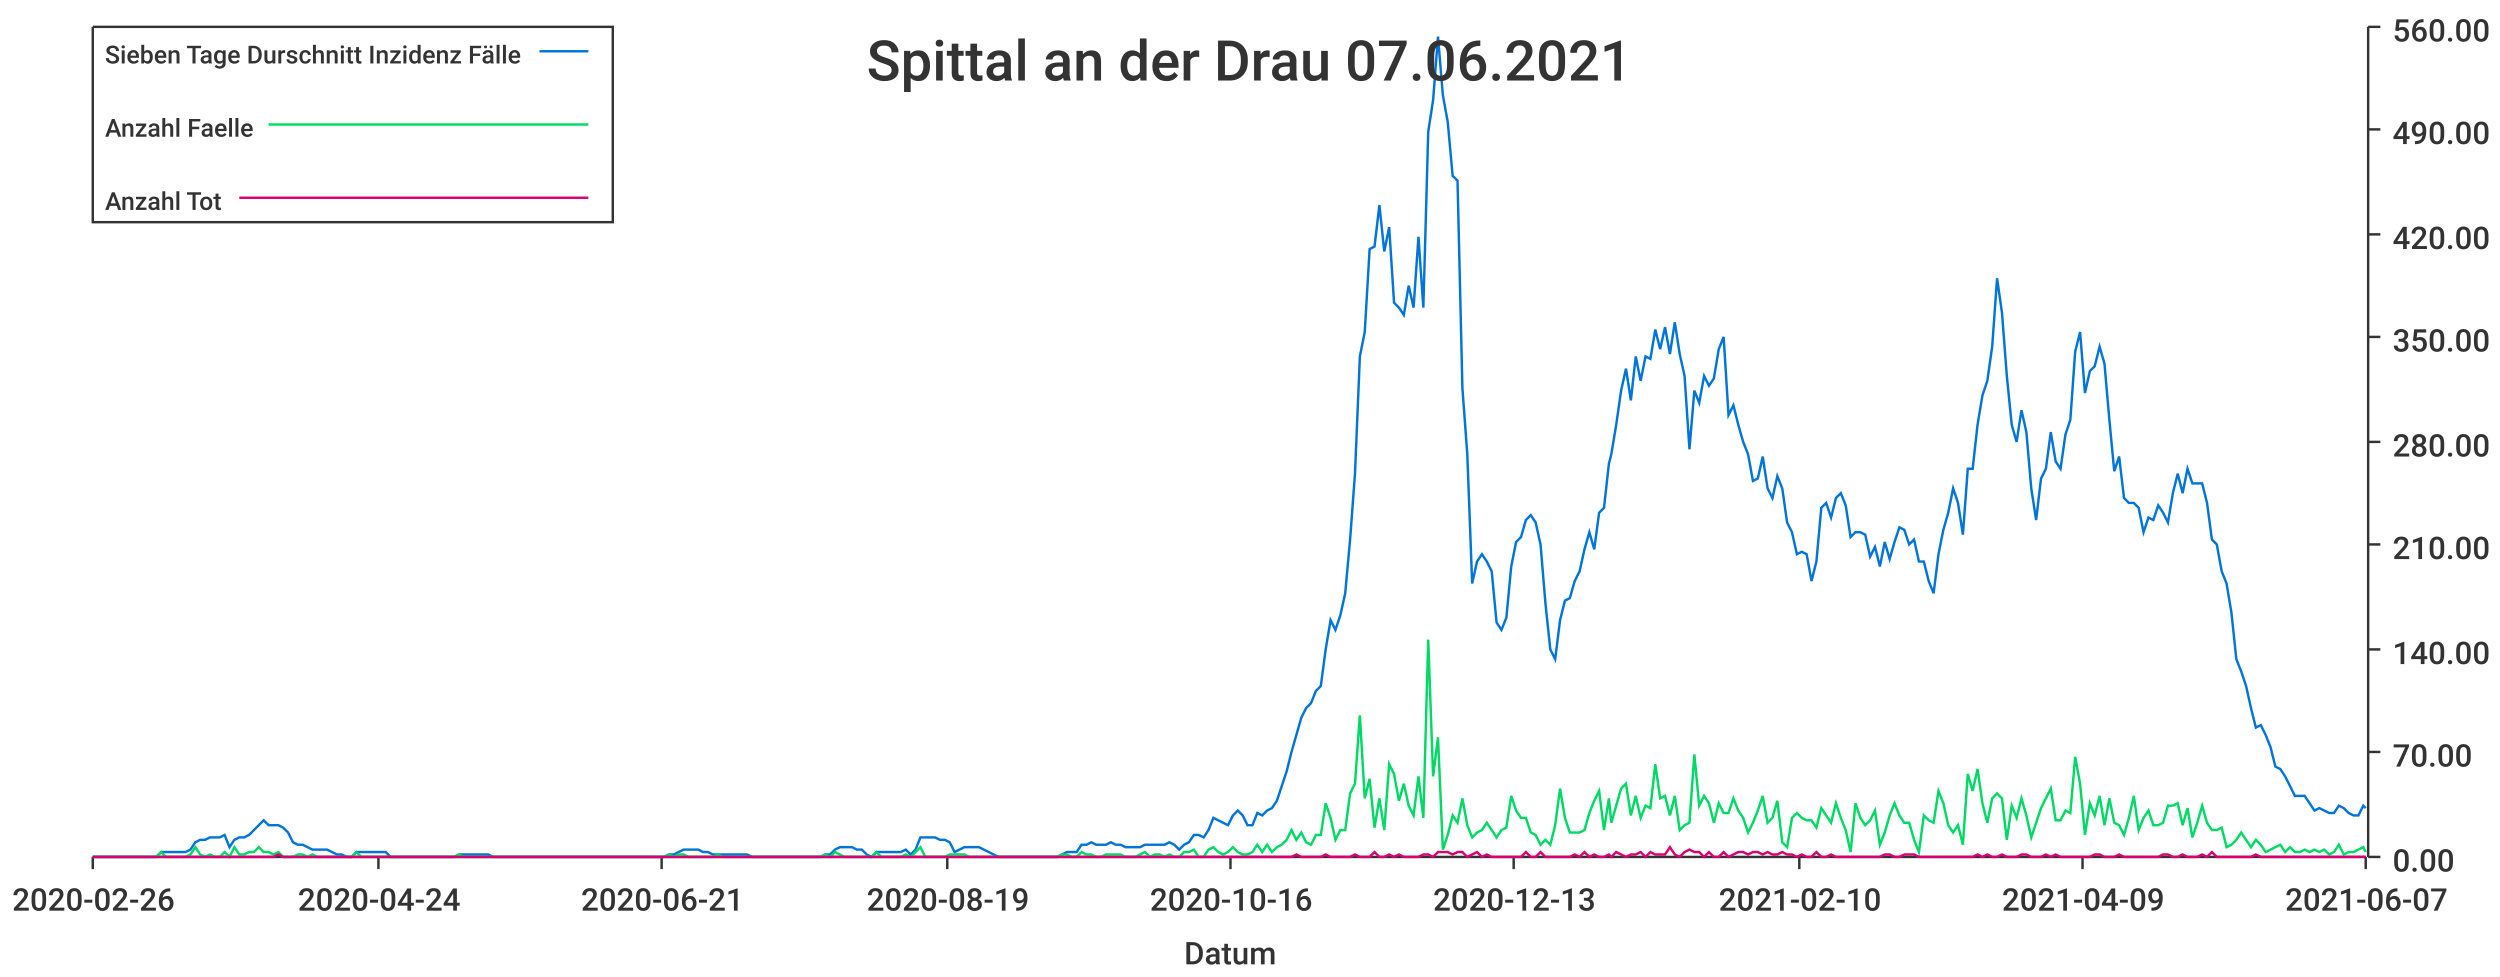
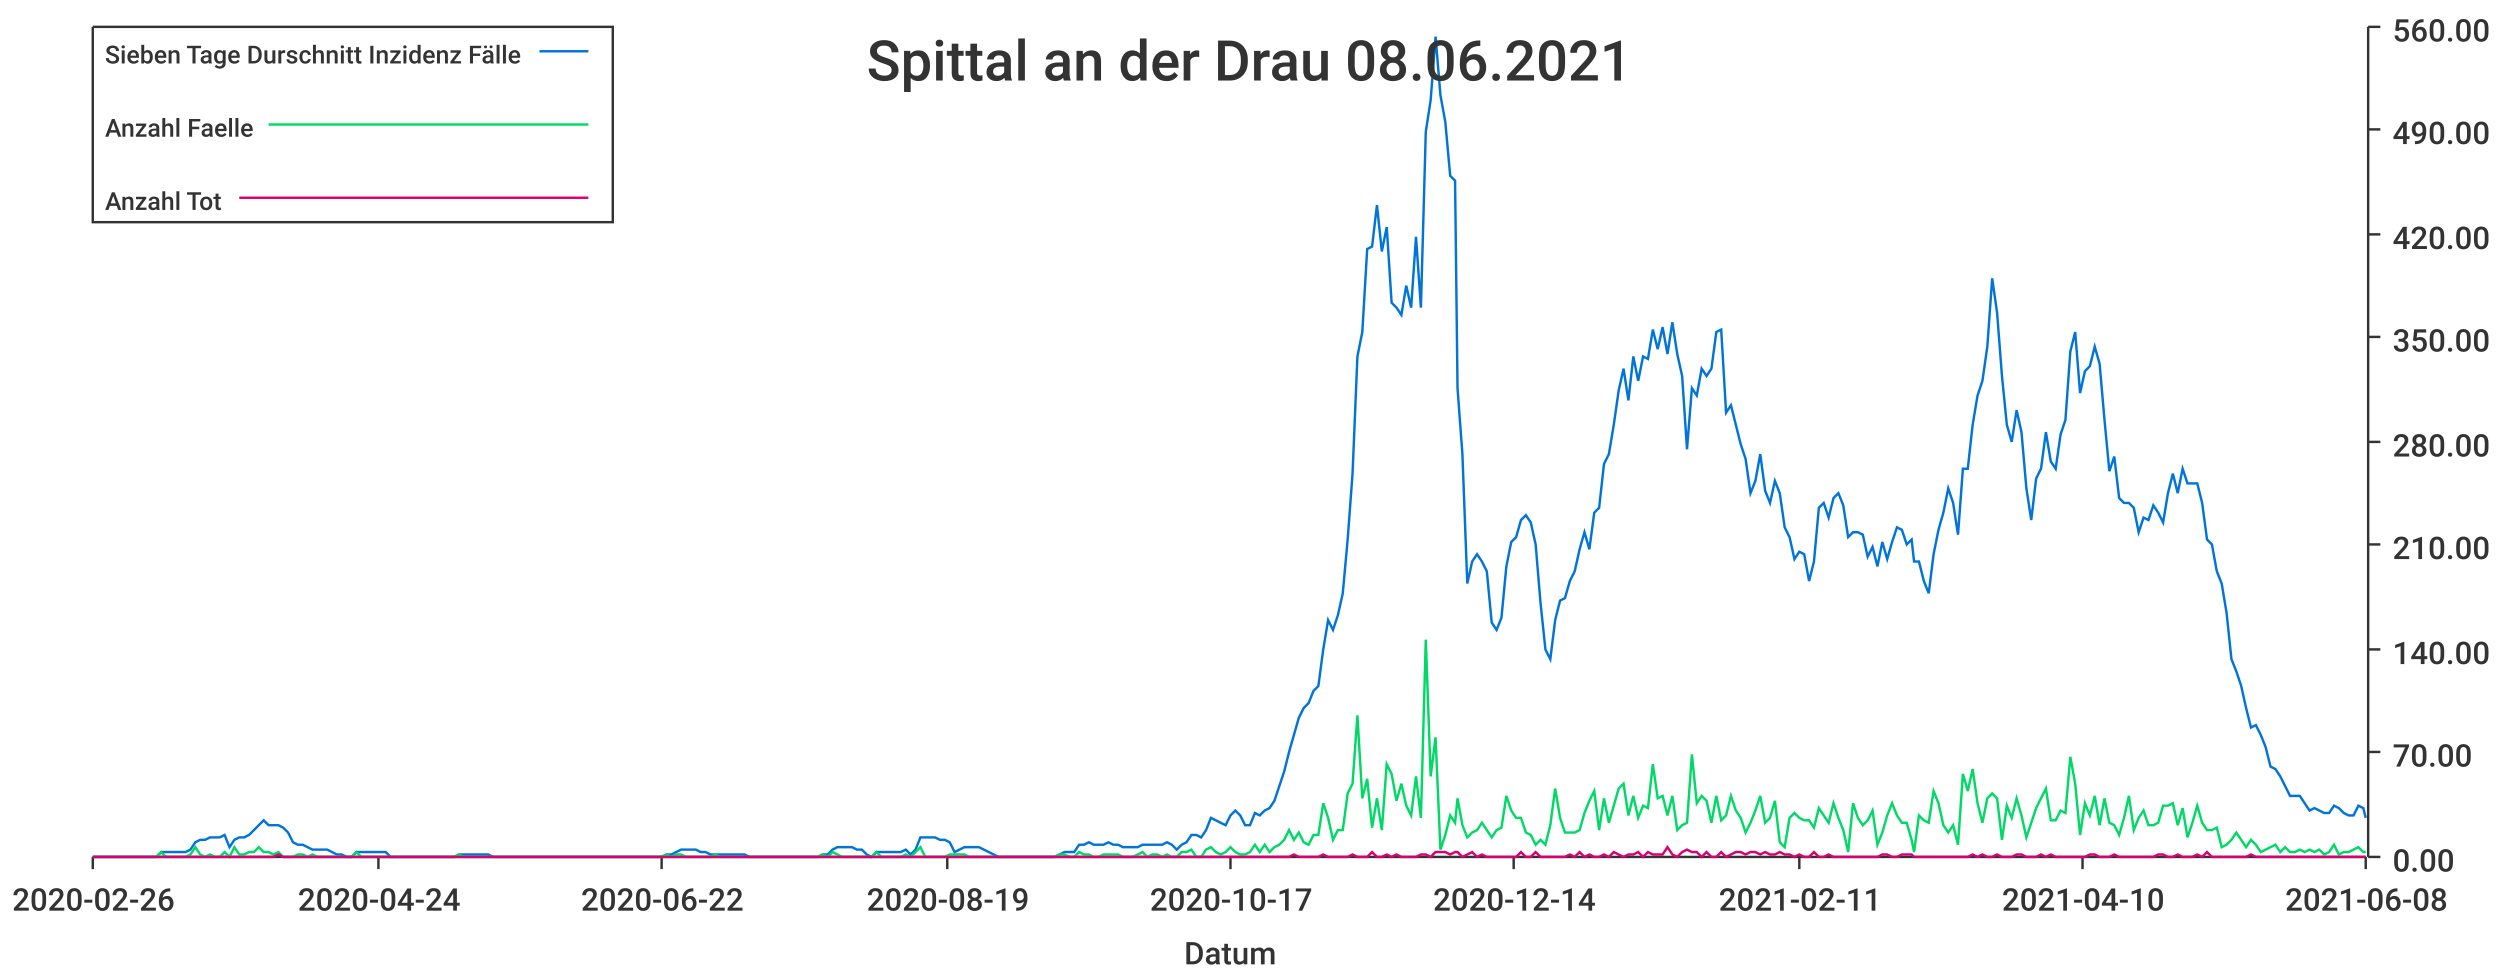
<svg xmlns="http://www.w3.org/2000/svg" width="1024" height="400">\n<path d="M 0 0 L 1024 0 L 1024 400 L 0 400 L 0 0" style="stroke-width:0;stroke:rgba(255,255,255,1.0);fill:rgba(255,255,255,1.0)" />
  <path d="M 38 11 L 969 11 L 969 351 L 38 351 L 38 11" style="stroke-width:0;stroke:rgba(255,255,255,1.0);fill:rgba(255,255,255,1.0)" />
  <path d="M 38 351 L 969 351" style="stroke-width:1;stroke:rgba(51,51,51,1.0);fill:none" />
  <path d="M 38 351 L 38 356" style="stroke-width:1;stroke:rgba(51,51,51,1.0);fill:none" />
  <text x="5" y="373" style="stroke-width:0;stroke:none;fill:rgba(51,51,51,1.0);font-size:12.8px;font-family:'Roboto Medium',sans-serif">2020-02-26</text>
  <path d="M 155 351 L 155 356" style="stroke-width:1;stroke:rgba(51,51,51,1.0);fill:none" />
  <text x="122" y="373" style="stroke-width:0;stroke:none;fill:rgba(51,51,51,1.0);font-size:12.8px;font-family:'Roboto Medium',sans-serif">2020-04-24</text>
  <path d="M 271 351 L 271 356" style="stroke-width:1;stroke:rgba(51,51,51,1.0);fill:none" />
-   <text x="238" y="373" style="stroke-width:0;stroke:none;fill:rgba(51,51,51,1.0);font-size:12.8px;font-family:'Roboto Medium',sans-serif">2020-06-21</text>
+   <text x="238" y="373" style="stroke-width:0;stroke:none;fill:rgba(51,51,51,1.0);font-size:12.8px;font-family:'Roboto Medium',sans-serif">2020-06-22</text>
  <path d="M 388 351 L 388 356" style="stroke-width:1;stroke:rgba(51,51,51,1.0);fill:none" />
  <text x="355" y="373" style="stroke-width:0;stroke:none;fill:rgba(51,51,51,1.0);font-size:12.8px;font-family:'Roboto Medium',sans-serif">2020-08-19</text>
  <path d="M 504 351 L 504 356" style="stroke-width:1;stroke:rgba(51,51,51,1.0);fill:none" />
-   <text x="471" y="373" style="stroke-width:0;stroke:none;fill:rgba(51,51,51,1.0);font-size:12.8px;font-family:'Roboto Medium',sans-serif">2020-10-16</text>
+   <text x="471" y="373" style="stroke-width:0;stroke:none;fill:rgba(51,51,51,1.0);font-size:12.8px;font-family:'Roboto Medium',sans-serif">2020-10-17</text>
  <path d="M 620 351 L 620 356" style="stroke-width:1;stroke:rgba(51,51,51,1.0);fill:none" />
-   <text x="587" y="373" style="stroke-width:0;stroke:none;fill:rgba(51,51,51,1.0);font-size:12.8px;font-family:'Roboto Medium',sans-serif">2020-12-13</text>
+   <text x="587" y="373" style="stroke-width:0;stroke:none;fill:rgba(51,51,51,1.0);font-size:12.8px;font-family:'Roboto Medium',sans-serif">2020-12-14</text>
  <path d="M 737 351 L 737 356" style="stroke-width:1;stroke:rgba(51,51,51,1.0);fill:none" />
-   <text x="704" y="373" style="stroke-width:0;stroke:none;fill:rgba(51,51,51,1.0);font-size:12.8px;font-family:'Roboto Medium',sans-serif">2021-02-10</text>
+   <text x="704" y="373" style="stroke-width:0;stroke:none;fill:rgba(51,51,51,1.0);font-size:12.8px;font-family:'Roboto Medium',sans-serif">2021-02-11</text>
  <path d="M 853 351 L 853 356" style="stroke-width:1;stroke:rgba(51,51,51,1.0);fill:none" />
-   <text x="820" y="373" style="stroke-width:0;stroke:none;fill:rgba(51,51,51,1.0);font-size:12.8px;font-family:'Roboto Medium',sans-serif">2021-04-09</text>
+   <text x="820" y="373" style="stroke-width:0;stroke:none;fill:rgba(51,51,51,1.0);font-size:12.8px;font-family:'Roboto Medium',sans-serif">2021-04-10</text>
  <path d="M 969 351 L 969 356" style="stroke-width:1;stroke:rgba(51,51,51,1.0);fill:none" />
-   <text x="936" y="373" style="stroke-width:0;stroke:none;fill:rgba(51,51,51,1.0);font-size:12.8px;font-family:'Roboto Medium',sans-serif">2021-06-07</text>
+   <text x="936" y="373" style="stroke-width:0;stroke:none;fill:rgba(51,51,51,1.0);font-size:12.8px;font-family:'Roboto Medium',sans-serif">2021-06-08</text>
  <text x="485" y="395" style="stroke-width:0;stroke:none;fill:rgba(51,51,51,1.0);font-size:12.8px;font-family:'Roboto Medium',sans-serif">Datum</text>
  <path d="M 970 351 L 970 11" style="stroke-width:1;stroke:rgba(51,51,51,1.0);fill:none" />
  <path d="M 970 351 L 975 351" style="stroke-width:1;stroke:rgba(51,51,51,1.0);fill:none" />
  <text x="980" y="357" style="stroke-width:0;stroke:none;fill:rgba(51,51,51,1.0);font-size:12.8px;font-family:'Roboto Medium',sans-serif">0.00</text>
  <path d="M 970 308 L 975 308" style="stroke-width:1;stroke:rgba(51,51,51,1.0);fill:none" />
  <text x="980" y="314" style="stroke-width:0;stroke:none;fill:rgba(51,51,51,1.0);font-size:12.8px;font-family:'Roboto Medium',sans-serif">70.00</text>
  <path d="M 970 266 L 975 266" style="stroke-width:1;stroke:rgba(51,51,51,1.0);fill:none" />
  <text x="980" y="272" style="stroke-width:0;stroke:none;fill:rgba(51,51,51,1.0);font-size:12.8px;font-family:'Roboto Medium',sans-serif">140.00</text>
  <path d="M 970 223 L 975 223" style="stroke-width:1;stroke:rgba(51,51,51,1.0);fill:none" />
  <text x="980" y="229" style="stroke-width:0;stroke:none;fill:rgba(51,51,51,1.0);font-size:12.8px;font-family:'Roboto Medium',sans-serif">210.00</text>
  <path d="M 970 181 L 975 181" style="stroke-width:1;stroke:rgba(51,51,51,1.0);fill:none" />
  <text x="980" y="187" style="stroke-width:0;stroke:none;fill:rgba(51,51,51,1.0);font-size:12.8px;font-family:'Roboto Medium',sans-serif">280.00</text>
  <path d="M 970 138 L 975 138" style="stroke-width:1;stroke:rgba(51,51,51,1.0);fill:none" />
  <text x="980" y="144" style="stroke-width:0;stroke:none;fill:rgba(51,51,51,1.0);font-size:12.8px;font-family:'Roboto Medium',sans-serif">350.00</text>
  <path d="M 970 96 L 975 96" style="stroke-width:1;stroke:rgba(51,51,51,1.0);fill:none" />
  <text x="980" y="102" style="stroke-width:0;stroke:none;fill:rgba(51,51,51,1.0);font-size:12.8px;font-family:'Roboto Medium',sans-serif">420.00</text>
  <path d="M 970 53 L 975 53" style="stroke-width:1;stroke:rgba(51,51,51,1.0);fill:none" />
  <text x="980" y="59" style="stroke-width:0;stroke:none;fill:rgba(51,51,51,1.0);font-size:12.8px;font-family:'Roboto Medium',sans-serif">490.00</text>
  <path d="M 970 11 L 975 11" style="stroke-width:1;stroke:rgba(51,51,51,1.0);fill:none" />
  <text x="980" y="17" style="stroke-width:0;stroke:none;fill:rgba(51,51,51,1.0);font-size:12.8px;font-family:'Roboto Medium',sans-serif">560.00</text>
-   <path d="M 38 351 L 40 351 L 42 351 L 44 351 L 46 351 L 48 351 L 50 351 L 52 351 L 54 351 L 56 351 L 58 351 L 60 351 L 62 351 L 64 351 L 66 349 L 68 349 L 70 349 L 72 349 L 74 349 L 76 349 L 78 348 L 80 345 L 82 344 L 84 344 L 86 343 L 88 343 L 90 343 L 92 342 L 94 347 L 96 344 L 98 343 L 100 343 L 102 342 L 104 340 L 106 338 L 108 336 L 110 338 L 112 338 L 114 338 L 116 339 L 118 341 L 120 345 L 122 346 L 124 346 L 126 347 L 128 348 L 130 348 L 132 348 L 134 348 L 136 349 L 138 350 L 140 350 L 142 351 L 144 351 L 146 349 L 148 349 L 150 349 L 152 349 L 154 349 L 156 349 L 158 349 L 160 351 L 162 351 L 164 351 L 166 351 L 168 351 L 170 351 L 172 351 L 174 351 L 176 351 L 178 351 L 180 351 L 182 351 L 184 351 L 186 351 L 188 350 L 190 350 L 192 350 L 194 350 L 196 350 L 198 350 L 200 350 L 202 351 L 204 351 L 206 351 L 208 351 L 210 351 L 212 351 L 214 351 L 216 351 L 218 351 L 220 351 L 222 351 L 224 351 L 226 351 L 228 351 L 230 351 L 232 351 L 234 351 L 236 351 L 238 351 L 240 351 L 242 351 L 244 351 L 246 351 L 248 351 L 250 351 L 252 351 L 254 351 L 256 351 L 258 351 L 260 351 L 262 351 L 264 351 L 266 351 L 268 351 L 270 351 L 272 351 L 274 350 L 276 350 L 278 349 L 280 348 L 282 348 L 284 348 L 286 348 L 288 349 L 290 349 L 292 350 L 294 350 L 296 350 L 298 350 L 300 350 L 302 350 L 304 350 L 306 350 L 308 351 L 310 351 L 312 351 L 314 351 L 316 351 L 318 351 L 320 351 L 322 351 L 324 351 L 326 351 L 328 351 L 330 351 L 332 351 L 334 351 L 336 351 L 338 350 L 340 350 L 342 348 L 344 347 L 346 347 L 348 347 L 349 347 L 351 348 L 353 348 L 355 350 L 357 351 L 359 349 L 361 349 L 363 349 L 365 349 L 367 349 L 369 349 L 371 348 L 373 350 L 375 348 L 377 343 L 379 343 L 381 343 L 383 343 L 385 344 L 387 344 L 389 345 L 391 349 L 393 348 L 395 347 L 397 347 L 399 347 L 401 347 L 403 348 L 405 349 L 407 350 L 409 351 L 411 351 L 413 351 L 415 351 L 417 351 L 419 351 L 421 351 L 423 351 L 425 351 L 427 351 L 429 351 L 431 351 L 433 351 L 435 350 L 437 349 L 439 349 L 441 349 L 443 346 L 445 346 L 447 345 L 449 346 L 451 346 L 453 346 L 455 345 L 457 346 L 459 346 L 461 347 L 463 347 L 465 347 L 467 347 L 469 346 L 471 346 L 473 346 L 475 346 L 477 346 L 479 345 L 481 346 L 483 348 L 485 346 L 487 345 L 489 342 L 491 342 L 493 343 L 495 340 L 497 335 L 499 336 L 501 337 L 503 338 L 505 334 L 507 332 L 509 334 L 511 338 L 513 338 L 515 333 L 517 334 L 519 332 L 521 331 L 523 328 L 525 322 L 527 316 L 529 308 L 531 301 L 533 294 L 535 290 L 537 288 L 539 283 L 541 281 L 543 266 L 545 254 L 547 258 L 549 252 L 551 243 L 553 221 L 555 194 L 557 146 L 559 136 L 561 102 L 563 101 L 565 84 L 567 103 L 569 93 L 571 124 L 573 126 L 575 129 L 577 117 L 579 126 L 581 97 L 583 126 L 585 54 L 587 41 L 589 15 L 591 39 L 593 50 L 595 72 L 597 74 L 599 159 L 601 186 L 603 239 L 605 230 L 607 227 L 609 230 L 611 234 L 613 255 L 615 258 L 617 253 L 619 232 L 621 222 L 623 220 L 625 213 L 627 211 L 629 214 L 631 223 L 633 247 L 635 266 L 637 270 L 639 254 L 641 246 L 643 245 L 645 238 L 647 234 L 649 225 L 651 218 L 653 225 L 655 210 L 657 208 L 659 190 L 660 186 L 662 174 L 664 160 L 666 151 L 668 164 L 670 146 L 672 156 L 674 146 L 676 147 L 678 135 L 680 143 L 682 134 L 684 145 L 686 132 L 688 145 L 690 154 L 692 184 L 694 160 L 696 165 L 698 154 L 700 158 L 702 155 L 704 143 L 706 138 L 708 170 L 710 166 L 712 174 L 714 181 L 716 186 L 718 197 L 720 196 L 722 187 L 724 200 L 726 204 L 728 195 L 730 200 L 732 214 L 734 218 L 736 227 L 738 226 L 740 227 L 742 238 L 744 230 L 746 208 L 748 206 L 750 212 L 752 204 L 754 202 L 756 207 L 758 220 L 760 218 L 762 218 L 764 219 L 766 228 L 768 224 L 770 232 L 772 222 L 774 229 L 776 222 L 778 216 L 780 217 L 782 223 L 784 221 L 786 230 L 788 230 L 790 238 L 792 243 L 794 227 L 796 217 L 798 210 L 800 200 L 802 206 L 804 219 L 806 192 L 808 192 L 810 174 L 812 162 L 814 156 L 816 142 L 818 114 L 820 128 L 822 154 L 824 174 L 826 181 L 828 168 L 830 177 L 832 200 L 834 213 L 836 196 L 838 192 L 840 177 L 842 189 L 844 192 L 846 178 L 848 172 L 850 144 L 852 136 L 854 161 L 856 152 L 858 150 L 860 142 L 862 149 L 864 172 L 866 193 L 868 187 L 870 204 L 872 206 L 874 206 L 876 208 L 878 218 L 880 212 L 882 213 L 884 207 L 886 210 L 888 214 L 890 202 L 892 194 L 894 202 L 896 192 L 898 198 L 900 198 L 902 198 L 904 206 L 906 221 L 908 223 L 910 234 L 912 239 L 914 251 L 916 270 L 918 275 L 920 281 L 922 290 L 924 298 L 926 297 L 928 301 L 930 306 L 932 314 L 934 315 L 936 318 L 938 322 L 940 326 L 942 326 L 944 326 L 946 329 L 948 332 L 950 331 L 952 332 L 954 333 L 956 333 L 958 330 L 960 331 L 962 333 L 964 334 L 966 334 L 968 330 L 969 331" style="stroke-width:1;stroke:rgba(0,116,217,1.0);fill:none" />
-   <path d="M 38 351 L 40 351 L 42 351 L 44 351 L 46 351 L 48 351 L 50 351 L 52 351 L 54 351 L 56 351 L 58 351 L 60 351 L 62 351 L 64 351 L 66 349 L 68 351 L 70 351 L 72 351 L 74 351 L 76 351 L 78 350 L 80 347 L 82 350 L 84 351 L 86 350 L 88 351 L 90 351 L 92 349 L 94 351 L 96 347 L 98 350 L 100 350 L 102 349 L 104 349 L 106 347 L 108 349 L 110 349 L 112 350 L 114 349 L 116 351 L 118 351 L 120 351 L 122 350 L 124 350 L 126 351 L 128 350 L 130 351 L 132 351 L 134 351 L 136 351 L 138 351 L 140 351 L 142 351 L 144 351 L 146 349 L 148 351 L 150 351 L 152 351 L 154 351 L 156 351 L 158 351 L 160 351 L 162 351 L 164 351 L 166 351 L 168 351 L 170 351 L 172 351 L 174 351 L 176 351 L 178 351 L 180 351 L 182 351 L 184 351 L 186 351 L 188 350 L 190 351 L 192 351 L 194 351 L 196 351 L 198 351 L 200 351 L 202 351 L 204 351 L 206 351 L 208 351 L 210 351 L 212 351 L 214 351 L 216 351 L 218 351 L 220 351 L 222 351 L 224 351 L 226 351 L 228 351 L 230 351 L 232 351 L 234 351 L 236 351 L 238 351 L 240 351 L 242 351 L 244 351 L 246 351 L 248 351 L 250 351 L 252 351 L 254 351 L 256 351 L 258 351 L 260 351 L 262 351 L 264 351 L 266 351 L 268 351 L 270 351 L 272 351 L 274 350 L 276 351 L 278 350 L 280 350 L 282 351 L 284 351 L 286 351 L 288 351 L 290 351 L 292 351 L 294 350 L 296 351 L 298 351 L 300 351 L 302 351 L 304 351 L 306 351 L 308 351 L 310 351 L 312 351 L 314 351 L 316 351 L 318 351 L 320 351 L 322 351 L 324 351 L 326 351 L 328 351 L 330 351 L 332 351 L 334 351 L 336 351 L 338 350 L 340 351 L 342 349 L 344 350 L 346 351 L 348 351 L 349 351 L 351 351 L 353 351 L 355 351 L 357 351 L 359 349 L 361 351 L 363 351 L 365 351 L 367 351 L 369 351 L 371 350 L 373 351 L 375 349 L 377 347 L 379 351 L 381 351 L 383 351 L 385 351 L 387 351 L 389 350 L 391 350 L 393 350 L 395 350 L 397 351 L 399 351 L 401 351 L 403 351 L 405 351 L 407 351 L 409 351 L 411 351 L 413 351 L 415 351 L 417 351 L 419 351 L 421 351 L 423 351 L 425 351 L 427 351 L 429 351 L 431 351 L 433 351 L 435 350 L 437 350 L 439 351 L 441 351 L 443 349 L 445 350 L 447 350 L 449 351 L 451 351 L 453 350 L 455 350 L 457 350 L 459 350 L 461 351 L 463 351 L 465 351 L 467 350 L 469 349 L 471 351 L 473 350 L 475 350 L 477 351 L 479 350 L 481 351 L 483 351 L 485 349 L 487 349 L 489 348 L 491 351 L 493 351 L 495 348 L 497 347 L 499 349 L 501 350 L 503 349 L 505 347 L 507 349 L 509 350 L 511 350 L 513 349 L 515 346 L 517 349 L 519 346 L 521 349 L 523 347 L 525 346 L 527 344 L 529 340 L 531 344 L 533 341 L 535 345 L 537 346 L 539 342 L 541 342 L 543 329 L 545 335 L 547 344 L 549 340 L 551 340 L 553 325 L 555 321 L 557 293 L 559 327 L 561 319 L 563 339 L 565 327 L 567 340 L 569 313 L 571 317 L 573 328 L 575 321 L 577 330 L 579 334 L 581 318 L 583 335 L 585 262 L 587 318 L 589 302 L 591 348 L 593 342 L 595 334 L 597 337 L 599 327 L 601 338 L 603 343 L 605 341 L 607 340 L 609 337 L 611 340 L 613 343 L 615 340 L 617 339 L 619 326 L 621 332 L 623 335 L 625 335 L 627 341 L 629 342 L 631 346 L 633 344 L 635 346 L 637 338 L 639 323 L 641 335 L 643 341 L 645 341 L 647 341 L 649 340 L 651 333 L 653 328 L 655 324 L 657 340 L 659 327 L 660 337 L 662 330 L 664 323 L 666 321 L 668 334 L 670 326 L 672 335 L 674 330 L 676 331 L 678 313 L 680 327 L 682 326 L 684 334 L 686 326 L 688 340 L 690 338 L 692 337 L 694 309 L 696 330 L 698 326 L 700 329 L 702 337 L 704 329 L 706 333 L 708 333 L 710 327 L 712 332 L 714 335 L 716 341 L 718 337 L 720 332 L 722 326 L 724 337 L 726 335 L 728 328 L 730 345 L 732 347 L 734 335 L 736 333 L 738 335 L 740 336 L 742 336 L 744 339 L 746 331 L 748 334 L 750 337 L 752 329 L 754 335 L 756 340 L 758 349 L 760 329 L 762 335 L 764 338 L 766 336 L 768 332 L 770 346 L 772 341 L 774 334 L 776 329 L 778 334 L 780 337 L 782 337 L 784 344 L 786 349 L 788 334 L 790 336 L 792 337 L 794 324 L 796 329 L 798 338 L 800 341 L 802 338 L 804 346 L 806 317 L 808 324 L 810 315 L 812 329 L 814 337 L 816 327 L 818 325 L 820 327 L 822 344 L 824 330 L 826 335 L 828 327 L 830 334 L 832 343 L 834 337 L 836 331 L 838 327 L 840 323 L 842 336 L 844 336 L 846 332 L 848 333 L 850 310 L 852 321 L 854 342 L 856 329 L 858 334 L 860 326 L 862 338 L 864 327 L 866 337 L 868 338 L 870 342 L 872 335 L 874 326 L 876 340 L 878 335 L 880 332 L 882 338 L 884 338 L 886 337 L 888 330 L 890 330 L 892 329 L 894 338 L 896 331 L 898 343 L 900 337 L 902 330 L 904 337 L 906 340 L 908 340 L 910 339 L 912 347 L 914 346 L 916 344 L 918 341 L 920 344 L 922 347 L 924 344 L 926 346 L 928 349 L 930 348 L 932 347 L 934 346 L 936 349 L 938 347 L 940 349 L 942 349 L 944 348 L 946 349 L 948 348 L 950 349 L 952 348 L 954 350 L 956 349 L 958 346 L 960 350 L 962 349 L 964 349 L 966 348 L 968 347 L 969 349" style="stroke-width:1;stroke:rgba(0,217,101,1.0);fill:none" />
-   <path d="M 38 351 L 40 351 L 42 351 L 44 351 L 46 351 L 48 351 L 50 351 L 52 351 L 54 351 L 56 351 L 58 351 L 60 351 L 62 351 L 64 351 L 66 351 L 68 351 L 70 351 L 72 351 L 74 351 L 76 351 L 78 351 L 80 351 L 82 351 L 84 351 L 86 351 L 88 351 L 90 351 L 92 351 L 94 351 L 96 351 L 98 351 L 100 351 L 102 351 L 104 351 L 106 351 L 108 351 L 110 351 L 112 351 L 114 350 L 116 351 L 118 351 L 120 351 L 122 351 L 124 351 L 126 351 L 128 351 L 130 351 L 132 351 L 134 351 L 136 351 L 138 351 L 140 351 L 142 351 L 144 351 L 146 351 L 148 351 L 150 351 L 152 351 L 154 351 L 156 351 L 158 351 L 160 351 L 162 351 L 164 351 L 166 351 L 168 351 L 170 351 L 172 351 L 174 351 L 176 351 L 178 351 L 180 351 L 182 351 L 184 351 L 186 351 L 188 351 L 190 351 L 192 351 L 194 351 L 196 351 L 198 351 L 200 351 L 202 351 L 204 351 L 206 351 L 208 351 L 210 351 L 212 351 L 214 351 L 216 351 L 218 351 L 220 351 L 222 351 L 224 351 L 226 351 L 228 351 L 230 351 L 232 351 L 234 351 L 236 351 L 238 351 L 240 351 L 242 351 L 244 351 L 246 351 L 248 351 L 250 351 L 252 351 L 254 351 L 256 351 L 258 351 L 260 351 L 262 351 L 264 351 L 266 351 L 268 351 L 270 351 L 272 351 L 274 351 L 276 351 L 278 351 L 280 351 L 282 351 L 284 351 L 286 351 L 288 351 L 290 351 L 292 351 L 294 351 L 296 351 L 298 351 L 300 351 L 302 351 L 304 351 L 306 351 L 308 351 L 310 351 L 312 351 L 314 351 L 316 351 L 318 351 L 320 351 L 322 351 L 324 351 L 326 351 L 328 351 L 330 351 L 332 351 L 334 351 L 336 351 L 338 351 L 340 351 L 342 351 L 344 351 L 346 351 L 348 351 L 349 351 L 351 351 L 353 351 L 355 351 L 357 351 L 359 351 L 361 351 L 363 351 L 365 351 L 367 351 L 369 351 L 371 351 L 373 351 L 375 351 L 377 351 L 379 351 L 381 351 L 383 351 L 385 351 L 387 351 L 389 351 L 391 351 L 393 351 L 395 351 L 397 351 L 399 351 L 401 351 L 403 351 L 405 351 L 407 351 L 409 351 L 411 351 L 413 351 L 415 351 L 417 351 L 419 351 L 421 351 L 423 351 L 425 351 L 427 351 L 429 351 L 431 351 L 433 351 L 435 351 L 437 351 L 439 351 L 441 351 L 443 351 L 445 351 L 447 351 L 449 351 L 451 351 L 453 351 L 455 351 L 457 351 L 459 351 L 461 351 L 463 351 L 465 351 L 467 351 L 469 351 L 471 351 L 473 351 L 475 351 L 477 351 L 479 351 L 481 351 L 483 351 L 485 351 L 487 351 L 489 351 L 491 351 L 493 351 L 495 351 L 497 351 L 499 351 L 501 351 L 503 351 L 505 351 L 507 351 L 509 351 L 511 351 L 513 351 L 515 351 L 517 351 L 519 351 L 521 351 L 523 351 L 525 351 L 527 351 L 529 351 L 531 350 L 533 351 L 535 351 L 537 351 L 539 351 L 541 351 L 543 350 L 545 351 L 547 351 L 549 351 L 551 351 L 553 351 L 555 350 L 557 351 L 559 351 L 561 351 L 563 349 L 565 351 L 567 351 L 569 350 L 571 351 L 573 350 L 575 351 L 577 351 L 579 351 L 581 351 L 583 350 L 585 350 L 587 351 L 589 349 L 591 349 L 593 349 L 595 350 L 597 349 L 599 349 L 601 351 L 603 350 L 605 349 L 607 351 L 609 350 L 611 351 L 613 351 L 615 351 L 617 351 L 619 351 L 621 351 L 623 351 L 625 349 L 627 351 L 629 351 L 631 349 L 633 351 L 635 351 L 637 351 L 639 351 L 641 351 L 643 351 L 645 350 L 647 351 L 649 349 L 651 351 L 653 350 L 655 351 L 657 351 L 659 350 L 660 351 L 662 349 L 664 350 L 666 351 L 668 350 L 670 350 L 672 349 L 674 351 L 676 349 L 678 350 L 680 350 L 682 350 L 684 347 L 686 350 L 688 351 L 690 349 L 692 348 L 694 349 L 696 349 L 698 351 L 700 349 L 702 351 L 704 351 L 706 349 L 708 351 L 710 350 L 712 349 L 714 349 L 716 350 L 718 349 L 720 349 L 722 350 L 724 349 L 726 350 L 728 350 L 730 349 L 732 350 L 734 350 L 736 351 L 738 350 L 740 351 L 742 351 L 744 349 L 746 351 L 748 351 L 750 350 L 752 351 L 754 351 L 756 351 L 758 351 L 760 351 L 762 351 L 764 351 L 766 351 L 768 351 L 770 351 L 772 350 L 774 350 L 776 351 L 778 351 L 780 350 L 782 350 L 784 350 L 786 351 L 788 351 L 790 351 L 792 351 L 794 351 L 796 351 L 798 351 L 800 351 L 802 351 L 804 351 L 806 351 L 808 351 L 810 350 L 812 351 L 814 350 L 816 351 L 818 351 L 820 350 L 822 351 L 824 351 L 826 351 L 828 350 L 830 350 L 832 351 L 834 351 L 836 351 L 838 350 L 840 351 L 842 350 L 844 351 L 846 351 L 848 351 L 850 351 L 852 351 L 854 351 L 856 351 L 858 350 L 860 350 L 862 351 L 864 351 L 866 351 L 868 350 L 870 351 L 872 351 L 874 351 L 876 351 L 878 351 L 880 351 L 882 351 L 884 351 L 886 350 L 888 350 L 890 351 L 892 351 L 894 350 L 896 351 L 898 351 L 900 351 L 902 350 L 904 351 L 906 349 L 908 351 L 910 351 L 912 351 L 914 351 L 916 351 L 918 351 L 920 351 L 922 351 L 924 350 L 926 351 L 928 351 L 930 351 L 932 351 L 934 351 L 936 351 L 938 351 L 940 351 L 942 351 L 944 351 L 946 351 L 948 351 L 950 351 L 952 351 L 954 351 L 956 351 L 958 351 L 960 351 L 962 351 L 964 351 L 966 351 L 968 351 L 969 351" style="stroke-width:1;stroke:rgba(217,0,116,1.0);fill:none" />
-   <text x="355" y="33" style="stroke-width:0;stroke:none;fill:rgba(51,51,51,1.0);font-size:23.0px;font-family:'Roboto Medium',sans-serif">Spittal an der Drau 07.06.2021</text>
+   <path d="M 38 351 L 40 351 L 42 351 L 44 351 L 46 351 L 48 351 L 50 351 L 52 351 L 54 351 L 56 351 L 58 351 L 60 351 L 62 351 L 64 351 L 66 349 L 68 349 L 70 349 L 72 349 L 74 349 L 76 349 L 78 348 L 80 345 L 82 344 L 84 344 L 86 343 L 88 343 L 90 343 L 92 342 L 94 347 L 96 344 L 98 343 L 100 343 L 102 342 L 104 340 L 106 338 L 108 336 L 110 338 L 112 338 L 114 338 L 116 339 L 118 341 L 120 345 L 122 346 L 124 346 L 126 347 L 128 348 L 130 348 L 132 348 L 134 348 L 136 349 L 138 350 L 140 350 L 142 351 L 144 351 L 146 349 L 148 349 L 150 349 L 152 349 L 154 349 L 156 349 L 158 349 L 160 351 L 162 351 L 164 351 L 166 351 L 168 351 L 170 351 L 172 351 L 174 351 L 176 351 L 178 351 L 180 351 L 182 351 L 184 351 L 186 351 L 188 350 L 190 350 L 192 350 L 194 350 L 196 350 L 198 350 L 200 350 L 202 351 L 204 351 L 206 351 L 208 351 L 210 351 L 212 351 L 214 351 L 216 351 L 218 351 L 220 351 L 222 351 L 224 351 L 225 351 L 227 351 L 229 351 L 231 351 L 233 351 L 235 351 L 237 351 L 239 351 L 241 351 L 243 351 L 245 351 L 247 351 L 249 351 L 251 351 L 253 351 L 255 351 L 257 351 L 259 351 L 261 351 L 263 351 L 265 351 L 267 351 L 269 351 L 271 351 L 273 350 L 275 350 L 277 349 L 279 348 L 281 348 L 283 348 L 285 348 L 287 349 L 289 349 L 291 350 L 293 350 L 295 350 L 297 350 L 299 350 L 301 350 L 303 350 L 305 350 L 307 351 L 309 351 L 311 351 L 313 351 L 315 351 L 317 351 L 319 351 L 321 351 L 323 351 L 325 351 L 327 351 L 329 351 L 331 351 L 333 351 L 335 351 L 337 350 L 339 350 L 341 348 L 343 347 L 345 347 L 347 347 L 349 347 L 351 348 L 353 348 L 355 350 L 357 351 L 359 349 L 361 349 L 363 349 L 365 349 L 367 349 L 369 349 L 371 348 L 373 350 L 375 348 L 377 343 L 379 343 L 381 343 L 383 343 L 385 344 L 387 344 L 389 345 L 391 349 L 393 348 L 395 347 L 397 347 L 399 347 L 401 347 L 403 348 L 405 349 L 407 350 L 409 351 L 411 351 L 412 351 L 414 351 L 416 351 L 418 351 L 420 351 L 422 351 L 424 351 L 426 351 L 428 351 L 430 351 L 432 351 L 434 350 L 436 349 L 438 349 L 440 349 L 442 346 L 444 346 L 446 345 L 448 346 L 450 346 L 452 346 L 454 345 L 456 346 L 458 346 L 460 347 L 462 347 L 464 347 L 466 347 L 468 346 L 470 346 L 472 346 L 474 346 L 476 346 L 478 345 L 480 346 L 482 348 L 484 346 L 486 345 L 488 342 L 490 342 L 492 343 L 494 340 L 496 335 L 498 336 L 500 337 L 502 338 L 504 334 L 506 332 L 508 334 L 510 338 L 512 338 L 514 333 L 516 334 L 518 332 L 520 331 L 522 328 L 524 322 L 526 316 L 528 308 L 530 301 L 532 294 L 534 290 L 536 288 L 538 283 L 540 281 L 542 266 L 544 254 L 546 258 L 548 252 L 550 243 L 552 221 L 554 194 L 556 146 L 558 136 L 560 102 L 562 101 L 564 84 L 566 103 L 568 93 L 570 124 L 572 126 L 574 129 L 576 117 L 578 126 L 580 97 L 582 126 L 584 54 L 586 41 L 588 15 L 590 39 L 592 50 L 594 72 L 596 74 L 597 159 L 599 186 L 601 239 L 603 230 L 605 227 L 607 230 L 609 234 L 611 255 L 613 258 L 615 253 L 617 232 L 619 222 L 621 220 L 623 213 L 625 211 L 627 214 L 629 223 L 631 247 L 633 266 L 635 270 L 637 254 L 639 246 L 641 245 L 643 238 L 645 234 L 647 225 L 649 218 L 651 225 L 653 210 L 655 208 L 657 190 L 659 186 L 661 174 L 663 160 L 665 151 L 667 164 L 669 146 L 671 156 L 673 146 L 675 147 L 677 135 L 679 143 L 681 134 L 683 145 L 685 132 L 687 145 L 689 154 L 691 184 L 693 159 L 695 162 L 697 151 L 699 154 L 701 151 L 703 136 L 705 135 L 707 169 L 709 166 L 711 174 L 713 182 L 715 188 L 717 202 L 719 197 L 721 186 L 723 201 L 725 206 L 727 197 L 729 202 L 731 216 L 733 220 L 735 229 L 737 226 L 739 227 L 741 238 L 743 230 L 745 208 L 747 206 L 749 212 L 751 204 L 753 202 L 755 207 L 757 220 L 759 218 L 761 218 L 763 219 L 765 228 L 767 224 L 769 232 L 771 222 L 773 229 L 775 222 L 777 216 L 779 217 L 781 223 L 783 221 L 784 230 L 786 230 L 788 238 L 790 243 L 792 227 L 794 217 L 796 210 L 798 200 L 800 206 L 802 219 L 804 192 L 806 192 L 808 174 L 810 162 L 812 156 L 814 142 L 816 114 L 818 128 L 820 154 L 822 174 L 824 181 L 826 168 L 828 177 L 830 200 L 832 213 L 834 196 L 836 192 L 838 177 L 840 189 L 842 192 L 844 178 L 846 172 L 848 144 L 850 136 L 852 161 L 854 152 L 856 150 L 858 142 L 860 149 L 862 172 L 864 193 L 866 187 L 868 204 L 870 206 L 872 206 L 874 208 L 876 218 L 878 212 L 880 213 L 882 207 L 884 210 L 886 214 L 888 202 L 890 194 L 892 202 L 894 192 L 896 198 L 898 198 L 900 198 L 902 206 L 904 221 L 906 223 L 908 234 L 910 239 L 912 251 L 914 270 L 916 275 L 918 281 L 920 290 L 922 298 L 924 297 L 926 301 L 928 306 L 930 314 L 932 315 L 934 318 L 936 322 L 938 326 L 940 326 L 942 326 L 944 329 L 946 332 L 948 331 L 950 332 L 952 333 L 954 333 L 956 330 L 958 331 L 960 333 L 962 334 L 964 334 L 966 330 L 968 331 L 969 335" style="stroke-width:1;stroke:rgba(0,116,217,1.0);fill:none" />
+   <path d="M 38 351 L 40 351 L 42 351 L 44 351 L 46 351 L 48 351 L 50 351 L 52 351 L 54 351 L 56 351 L 58 351 L 60 351 L 62 351 L 64 351 L 66 349 L 68 351 L 70 351 L 72 351 L 74 351 L 76 351 L 78 350 L 80 347 L 82 350 L 84 351 L 86 350 L 88 351 L 90 351 L 92 349 L 94 351 L 96 347 L 98 350 L 100 350 L 102 349 L 104 349 L 106 347 L 108 349 L 110 349 L 112 350 L 114 349 L 116 351 L 118 351 L 120 351 L 122 350 L 124 350 L 126 351 L 128 350 L 130 351 L 132 351 L 134 351 L 136 351 L 138 351 L 140 351 L 142 351 L 144 351 L 146 349 L 148 351 L 150 351 L 152 351 L 154 351 L 156 351 L 158 351 L 160 351 L 162 351 L 164 351 L 166 351 L 168 351 L 170 351 L 172 351 L 174 351 L 176 351 L 178 351 L 180 351 L 182 351 L 184 351 L 186 351 L 188 350 L 190 351 L 192 351 L 194 351 L 196 351 L 198 351 L 200 351 L 202 351 L 204 351 L 206 351 L 208 351 L 210 351 L 212 351 L 214 351 L 216 351 L 218 351 L 220 351 L 222 351 L 224 351 L 225 351 L 227 351 L 229 351 L 231 351 L 233 351 L 235 351 L 237 351 L 239 351 L 241 351 L 243 351 L 245 351 L 247 351 L 249 351 L 251 351 L 253 351 L 255 351 L 257 351 L 259 351 L 261 351 L 263 351 L 265 351 L 267 351 L 269 351 L 271 351 L 273 350 L 275 351 L 277 350 L 279 350 L 281 351 L 283 351 L 285 351 L 287 351 L 289 351 L 291 351 L 293 350 L 295 351 L 297 351 L 299 351 L 301 351 L 303 351 L 305 351 L 307 351 L 309 351 L 311 351 L 313 351 L 315 351 L 317 351 L 319 351 L 321 351 L 323 351 L 325 351 L 327 351 L 329 351 L 331 351 L 333 351 L 335 351 L 337 350 L 339 351 L 341 349 L 343 350 L 345 351 L 347 351 L 349 351 L 351 351 L 353 351 L 355 351 L 357 351 L 359 349 L 361 351 L 363 351 L 365 351 L 367 351 L 369 351 L 371 350 L 373 351 L 375 349 L 377 347 L 379 351 L 381 351 L 383 351 L 385 351 L 387 351 L 389 350 L 391 350 L 393 350 L 395 350 L 397 351 L 399 351 L 401 351 L 403 351 L 405 351 L 407 351 L 409 351 L 411 351 L 412 351 L 414 351 L 416 351 L 418 351 L 420 351 L 422 351 L 424 351 L 426 351 L 428 351 L 430 351 L 432 351 L 434 350 L 436 350 L 438 351 L 440 351 L 442 349 L 444 350 L 446 350 L 448 351 L 450 351 L 452 350 L 454 350 L 456 350 L 458 350 L 460 351 L 462 351 L 464 351 L 466 350 L 468 349 L 470 351 L 472 350 L 474 350 L 476 351 L 478 350 L 480 351 L 482 351 L 484 349 L 486 349 L 488 348 L 490 351 L 492 351 L 494 348 L 496 347 L 498 349 L 500 350 L 502 349 L 504 347 L 506 349 L 508 350 L 510 350 L 512 349 L 514 346 L 516 349 L 518 346 L 520 349 L 522 347 L 524 346 L 526 344 L 528 340 L 530 344 L 532 341 L 534 345 L 536 346 L 538 342 L 540 342 L 542 329 L 544 335 L 546 344 L 548 340 L 550 340 L 552 325 L 554 321 L 556 293 L 558 327 L 560 319 L 562 339 L 564 327 L 566 340 L 568 313 L 570 317 L 572 328 L 574 321 L 576 330 L 578 334 L 580 318 L 582 335 L 584 262 L 586 318 L 588 302 L 590 348 L 592 342 L 594 334 L 596 337 L 597 327 L 599 338 L 601 343 L 603 341 L 605 340 L 607 337 L 609 340 L 611 343 L 613 340 L 615 339 L 617 326 L 619 332 L 621 335 L 623 335 L 625 341 L 627 342 L 629 346 L 631 344 L 633 346 L 635 338 L 637 323 L 639 335 L 641 341 L 643 341 L 645 341 L 647 340 L 649 333 L 651 328 L 653 324 L 655 340 L 657 327 L 659 337 L 661 330 L 663 323 L 665 321 L 667 334 L 669 326 L 671 335 L 673 330 L 675 331 L 677 313 L 679 327 L 681 326 L 683 334 L 685 326 L 687 340 L 689 338 L 691 337 L 693 309 L 695 329 L 697 326 L 699 328 L 701 337 L 703 326 L 705 336 L 707 334 L 709 326 L 711 332 L 713 335 L 715 341 L 717 337 L 719 332 L 721 326 L 723 337 L 725 335 L 727 328 L 729 345 L 731 347 L 733 335 L 735 333 L 737 335 L 739 336 L 741 336 L 743 339 L 745 331 L 747 334 L 749 337 L 751 329 L 753 335 L 755 340 L 757 349 L 759 329 L 761 335 L 763 338 L 765 336 L 767 332 L 769 346 L 771 341 L 773 334 L 775 329 L 777 334 L 779 337 L 781 337 L 783 344 L 784 349 L 786 334 L 788 336 L 790 337 L 792 324 L 794 329 L 796 338 L 798 341 L 800 338 L 802 346 L 804 317 L 806 324 L 808 315 L 810 329 L 812 337 L 814 327 L 816 325 L 818 327 L 820 344 L 822 330 L 824 335 L 826 327 L 828 334 L 830 343 L 832 337 L 834 331 L 836 327 L 838 323 L 840 336 L 842 336 L 844 332 L 846 333 L 848 310 L 850 321 L 852 342 L 854 329 L 856 334 L 858 326 L 860 338 L 862 327 L 864 337 L 866 338 L 868 342 L 870 335 L 872 326 L 874 340 L 876 335 L 878 332 L 880 338 L 882 338 L 884 337 L 886 330 L 888 330 L 890 329 L 892 338 L 894 331 L 896 343 L 898 337 L 900 330 L 902 337 L 904 340 L 906 340 L 908 339 L 910 347 L 912 346 L 914 344 L 916 341 L 918 344 L 920 347 L 922 344 L 924 346 L 926 349 L 928 348 L 930 347 L 932 346 L 934 349 L 936 347 L 938 349 L 940 349 L 942 348 L 944 349 L 946 348 L 948 349 L 950 348 L 952 350 L 954 349 L 956 346 L 958 350 L 960 349 L 962 349 L 964 348 L 966 347 L 968 349 L 969 349" style="stroke-width:1;stroke:rgba(0,217,101,1.0);fill:none" />
+   <path d="M 38 351 L 40 351 L 42 351 L 44 351 L 46 351 L 48 351 L 50 351 L 52 351 L 54 351 L 56 351 L 58 351 L 60 351 L 62 351 L 64 351 L 66 351 L 68 351 L 70 351 L 72 351 L 74 351 L 76 351 L 78 351 L 80 351 L 82 351 L 84 351 L 86 351 L 88 351 L 90 351 L 92 351 L 94 351 L 96 351 L 98 351 L 100 351 L 102 351 L 104 351 L 106 351 L 108 351 L 110 351 L 112 351 L 114 350 L 116 351 L 118 351 L 120 351 L 122 351 L 124 351 L 126 351 L 128 351 L 130 351 L 132 351 L 134 351 L 136 351 L 138 351 L 140 351 L 142 351 L 144 351 L 146 351 L 148 351 L 150 351 L 152 351 L 154 351 L 156 351 L 158 351 L 160 351 L 162 351 L 164 351 L 166 351 L 168 351 L 170 351 L 172 351 L 174 351 L 176 351 L 178 351 L 180 351 L 182 351 L 184 351 L 186 351 L 188 351 L 190 351 L 192 351 L 194 351 L 196 351 L 198 351 L 200 351 L 202 351 L 204 351 L 206 351 L 208 351 L 210 351 L 212 351 L 214 351 L 216 351 L 218 351 L 220 351 L 222 351 L 224 351 L 225 351 L 227 351 L 229 351 L 231 351 L 233 351 L 235 351 L 237 351 L 239 351 L 241 351 L 243 351 L 245 351 L 247 351 L 249 351 L 251 351 L 253 351 L 255 351 L 257 351 L 259 351 L 261 351 L 263 351 L 265 351 L 267 351 L 269 351 L 271 351 L 273 351 L 275 351 L 277 351 L 279 351 L 281 351 L 283 351 L 285 351 L 287 351 L 289 351 L 291 351 L 293 351 L 295 351 L 297 351 L 299 351 L 301 351 L 303 351 L 305 351 L 307 351 L 309 351 L 311 351 L 313 351 L 315 351 L 317 351 L 319 351 L 321 351 L 323 351 L 325 351 L 327 351 L 329 351 L 331 351 L 333 351 L 335 351 L 337 351 L 339 351 L 341 351 L 343 351 L 345 351 L 347 351 L 349 351 L 351 351 L 353 351 L 355 351 L 357 351 L 359 351 L 361 351 L 363 351 L 365 351 L 367 351 L 369 351 L 371 351 L 373 351 L 375 351 L 377 351 L 379 351 L 381 351 L 383 351 L 385 351 L 387 351 L 389 351 L 391 351 L 393 351 L 395 351 L 397 351 L 399 351 L 401 351 L 403 351 L 405 351 L 407 351 L 409 351 L 411 351 L 412 351 L 414 351 L 416 351 L 418 351 L 420 351 L 422 351 L 424 351 L 426 351 L 428 351 L 430 351 L 432 351 L 434 351 L 436 351 L 438 351 L 440 351 L 442 351 L 444 351 L 446 351 L 448 351 L 450 351 L 452 351 L 454 351 L 456 351 L 458 351 L 460 351 L 462 351 L 464 351 L 466 351 L 468 351 L 470 351 L 472 351 L 474 351 L 476 351 L 478 351 L 480 351 L 482 351 L 484 351 L 486 351 L 488 351 L 490 351 L 492 351 L 494 351 L 496 351 L 498 351 L 500 351 L 502 351 L 504 351 L 506 351 L 508 351 L 510 351 L 512 351 L 514 351 L 516 351 L 518 351 L 520 351 L 522 351 L 524 351 L 526 351 L 528 351 L 530 350 L 532 351 L 534 351 L 536 351 L 538 351 L 540 351 L 542 350 L 544 351 L 546 351 L 548 351 L 550 351 L 552 351 L 554 350 L 556 351 L 558 351 L 560 351 L 562 349 L 564 351 L 566 351 L 568 350 L 570 351 L 572 350 L 574 351 L 576 351 L 578 351 L 580 351 L 582 350 L 584 350 L 586 351 L 588 349 L 590 349 L 592 349 L 594 350 L 596 349 L 597 349 L 599 351 L 601 350 L 603 349 L 605 351 L 607 350 L 609 351 L 611 351 L 613 351 L 615 351 L 617 351 L 619 351 L 621 351 L 623 349 L 625 351 L 627 351 L 629 349 L 631 351 L 633 351 L 635 351 L 637 351 L 639 351 L 641 351 L 643 350 L 645 351 L 647 349 L 649 351 L 651 350 L 653 351 L 655 351 L 657 350 L 659 351 L 661 349 L 663 350 L 665 351 L 667 350 L 669 350 L 671 349 L 673 351 L 675 349 L 677 350 L 679 350 L 681 350 L 683 347 L 685 350 L 687 351 L 689 349 L 691 348 L 693 349 L 695 349 L 697 351 L 699 349 L 701 351 L 703 351 L 705 349 L 707 351 L 709 350 L 711 349 L 713 349 L 715 350 L 717 349 L 719 349 L 721 350 L 723 349 L 725 350 L 727 350 L 729 349 L 731 350 L 733 350 L 735 351 L 737 350 L 739 351 L 741 351 L 743 349 L 745 351 L 747 351 L 749 350 L 751 351 L 753 351 L 755 351 L 757 351 L 759 351 L 761 351 L 763 351 L 765 351 L 767 351 L 769 351 L 771 350 L 773 350 L 775 351 L 777 351 L 779 350 L 781 350 L 783 350 L 784 351 L 786 351 L 788 351 L 790 351 L 792 351 L 794 351 L 796 351 L 798 351 L 800 351 L 802 351 L 804 351 L 806 351 L 808 350 L 810 351 L 812 350 L 814 351 L 816 351 L 818 350 L 820 351 L 822 351 L 824 351 L 826 350 L 828 350 L 830 351 L 832 351 L 834 351 L 836 350 L 838 351 L 840 350 L 842 351 L 844 351 L 846 351 L 848 351 L 850 351 L 852 351 L 854 351 L 856 350 L 858 350 L 860 351 L 862 351 L 864 351 L 866 350 L 868 351 L 870 351 L 872 351 L 874 351 L 876 351 L 878 351 L 880 351 L 882 351 L 884 350 L 886 350 L 888 351 L 890 351 L 892 350 L 894 351 L 896 351 L 898 351 L 900 350 L 902 351 L 904 349 L 906 351 L 908 351 L 910 351 L 912 351 L 914 351 L 916 351 L 918 351 L 920 351 L 922 350 L 924 351 L 926 351 L 928 351 L 930 351 L 932 351 L 934 351 L 936 351 L 938 351 L 940 351 L 942 351 L 944 351 L 946 351 L 948 351 L 950 351 L 952 351 L 954 351 L 956 351 L 958 351 L 960 351 L 962 351 L 964 351 L 966 351 L 968 351 L 969 351" style="stroke-width:1;stroke:rgba(217,0,116,1.0);fill:none" />
+   <text x="355" y="33" style="stroke-width:0;stroke:none;fill:rgba(51,51,51,1.0);font-size:23.0px;font-family:'Roboto Medium',sans-serif">Spittal an der Drau 08.06.2021</text>
  <path d="M 38 11 L 251 11 L 251 91 L 38 91 L 38 11" style="stroke-width:1;stroke:rgba(51,51,51,1.0);fill:rgba(255,255,255,1.0)" />
  <text x="43" y="26" style="stroke-width:0;stroke:none;fill:rgba(51,51,51,1.0);font-size:10.2px;font-family:'Roboto Medium',sans-serif">Sieben Tage Durschnitt Inzidenz Fälle</text>
  <path d="M 221 21 L 241 21" style="stroke-width:1;stroke:rgba(0,116,217,1.0);fill:none" />
  <text x="43" y="56" style="stroke-width:0;stroke:none;fill:rgba(51,51,51,1.0);font-size:10.2px;font-family:'Roboto Medium',sans-serif">Anzahl Faelle</text>
  <path d="M 110 51 L 241 51" style="stroke-width:1;stroke:rgba(0,217,101,1.0);fill:none" />
  <text x="43" y="86" style="stroke-width:0;stroke:none;fill:rgba(51,51,51,1.0);font-size:10.2px;font-family:'Roboto Medium',sans-serif">Anzahl Tot</text>
  <path d="M 98 81 L 241 81" style="stroke-width:1;stroke:rgba(217,0,116,1.0);fill:none" />
</svg>
